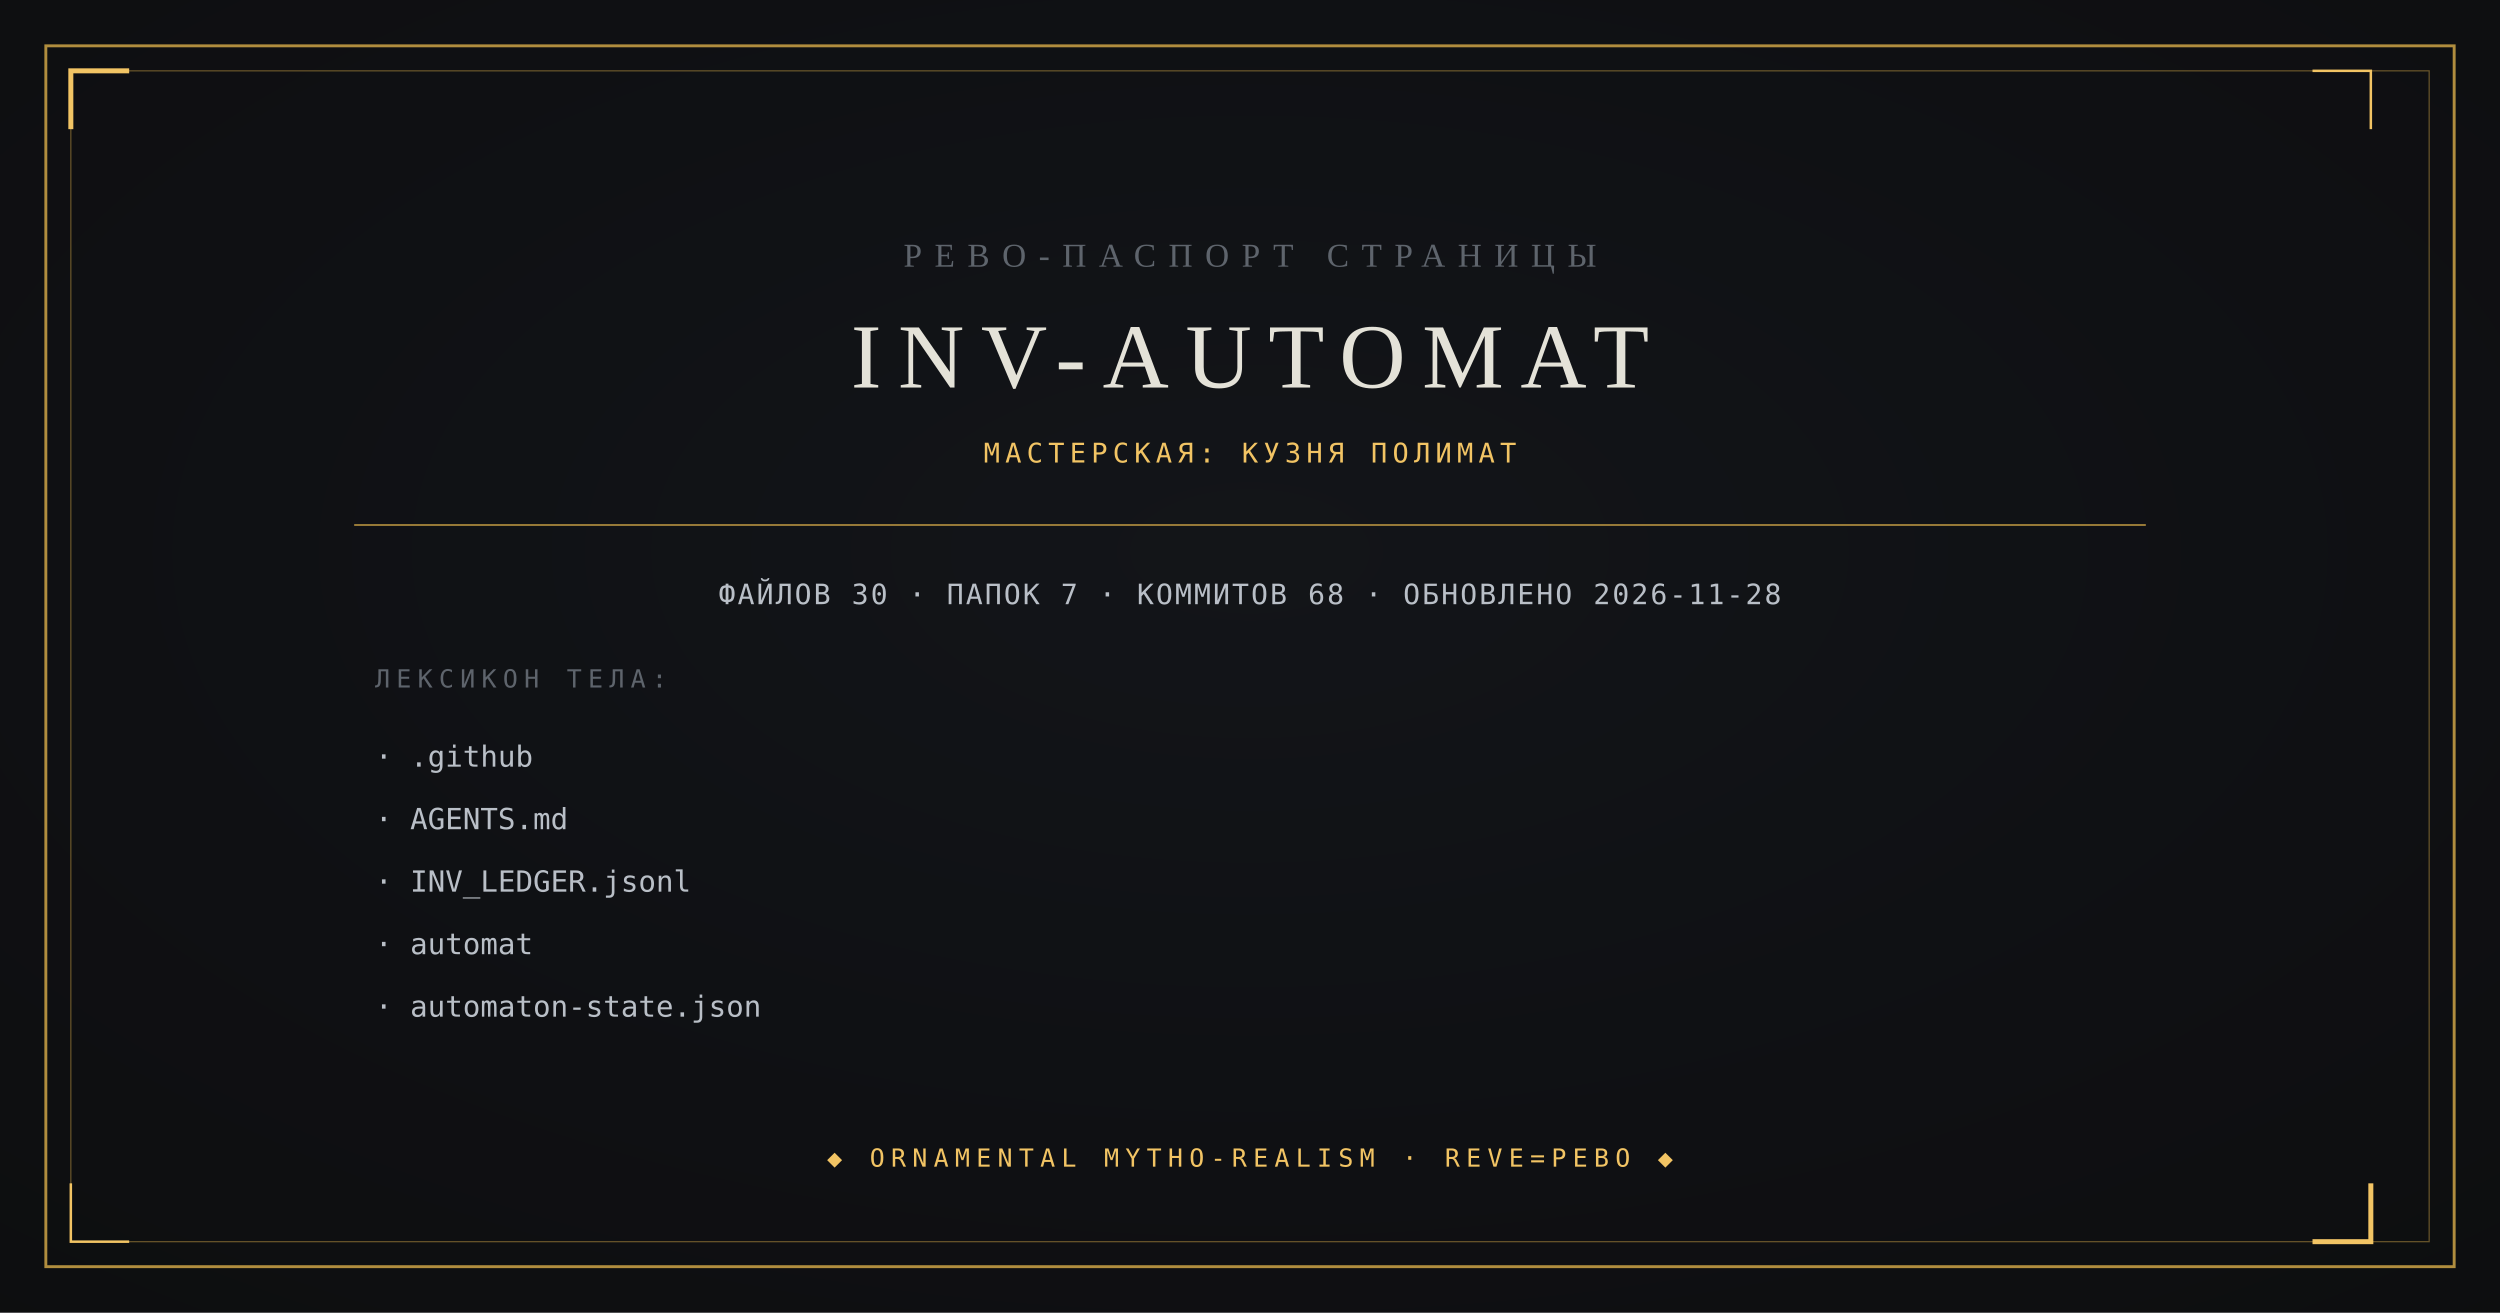
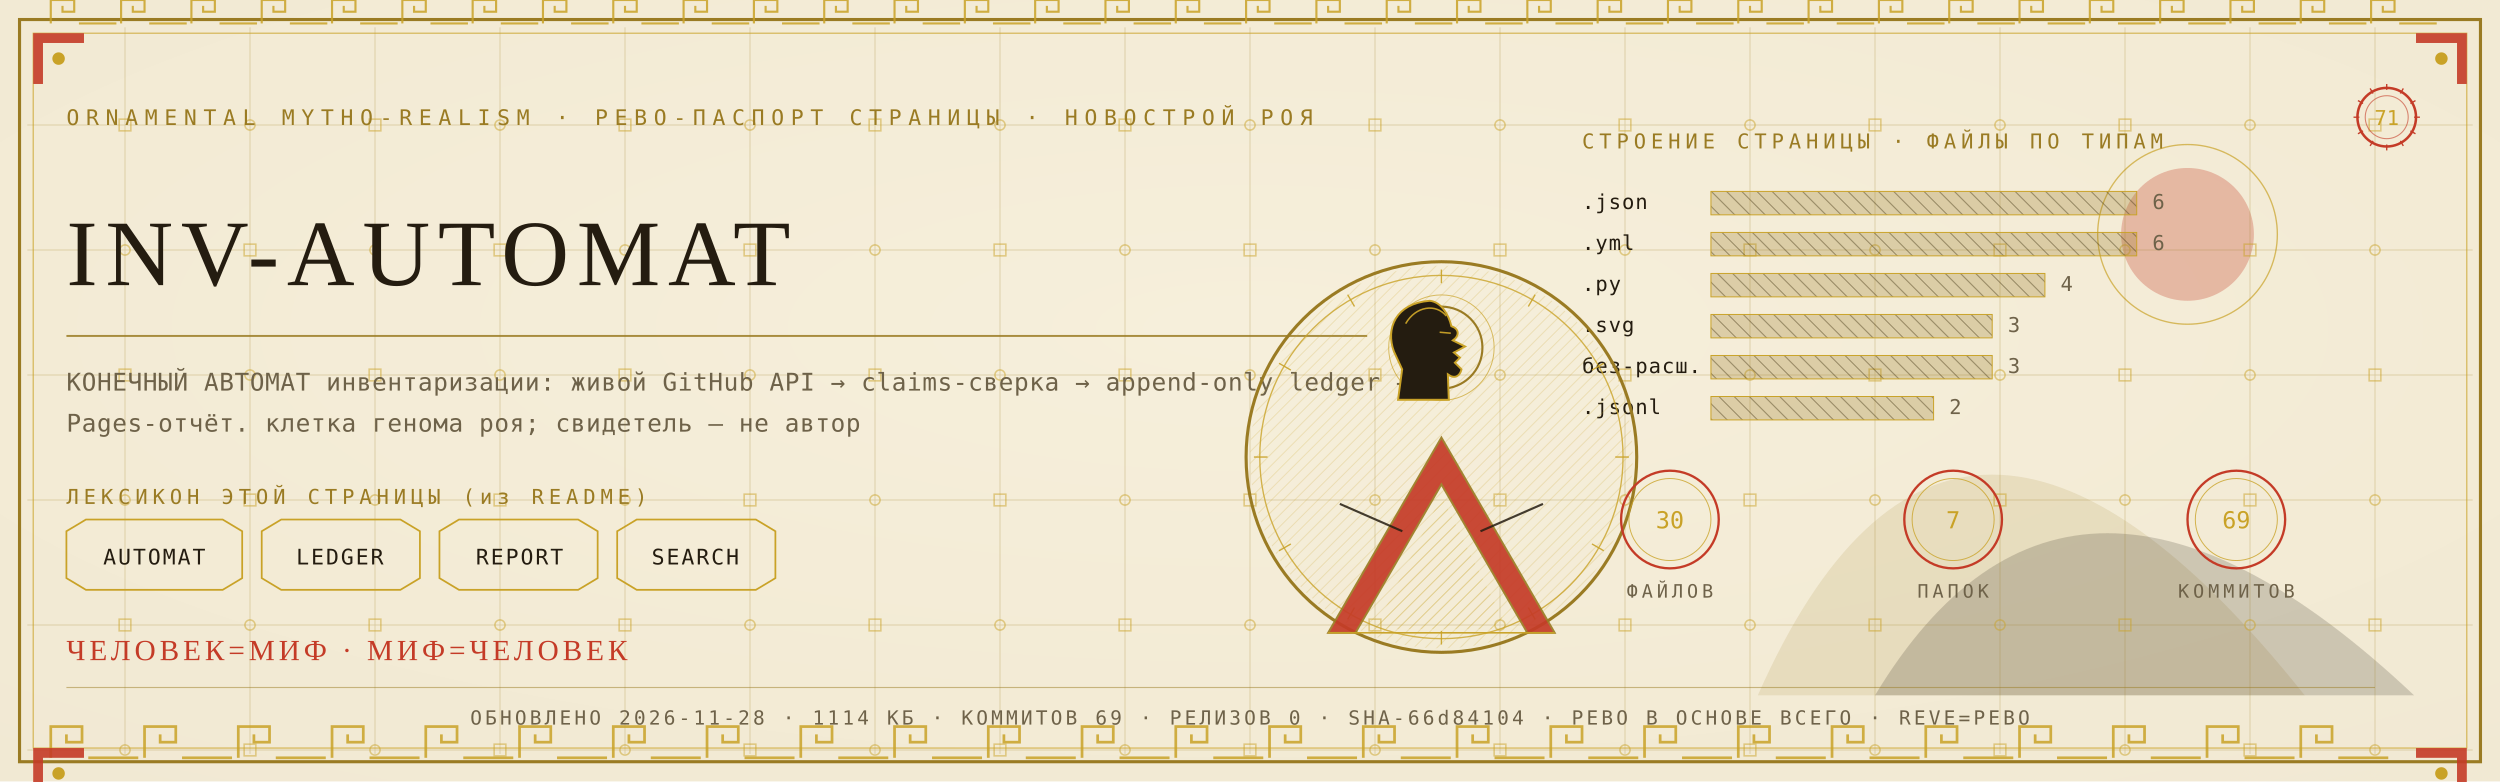
- <svg xmlns="http://www.w3.org/2000/svg" viewBox="0 0 1200 630" width="1200" height="630">
-   <rect width="1200" height="630" fill="#0B0C0E" />
-   <radialGradient id="v" cx="0.5" cy="0.42" r="0.95">
-     <stop offset="0" stop-color="#14161A" />
-     <stop offset="1" stop-color="#0B0C0E" />
-   </radialGradient>
-   <rect width="1200" height="630" fill="url(#v)" opacity="0.9" />
-   <rect x="22" y="22" width="1156" height="586" fill="none" stroke="#B08D3E" stroke-width="1.4" />
-   <rect x="34" y="34" width="1132" height="562" fill="none" stroke="#B08D3E" stroke-width="0.6" opacity="0.55" />
-   <path d="M 34 62 L 34 34 L 62 34" fill="none" stroke="#F2C464" stroke-width="2.4" />
-   <path d="M 1138 568 L 1138 596 L 1110 596" fill="none" stroke="#F2C464" stroke-width="2.4" />
-   <path d="M 1138 62 L 1138 34 L 1110 34" fill="none" stroke="#F2C464" stroke-width="1.2" />
-   <path d="M 62 596 L 34 596 L 34 568" fill="none" stroke="#F2C464" stroke-width="1.2" />
-   <text x="600" y="128" text-anchor="middle" font-family="Georgia, 'Times New Roman', serif" font-size="16" fill="#5E646C" letter-spacing="6">РЕВО-ПАСПОРТ СТРАНИЦЫ</text>
-   <text x="600" y="186" text-anchor="middle" font-family="Georgia, 'Times New Roman', serif" font-size="44" fill="#E4E2D8" letter-spacing="8">INV-AUTOMAT</text>
-   <text x="600" y="222" text-anchor="middle" font-family="ui-monospace, Consolas, monospace" font-size="13" fill="#F2C464" letter-spacing="2.5">МАСТЕРСКАЯ: КУЗНЯ ПОЛИМАТ</text>
-   <line x1="170" y1="252" x2="1030" y2="252" stroke="#B08D3E" stroke-width="0.8" />
-   <text x="600" y="290" text-anchor="middle" font-family="ui-monospace, Consolas, monospace" font-size="13.5" fill="#B9BFC7" letter-spacing="1">ФАЙЛОВ 30 · ПАПОК 7 · КОММИТОВ 68 · ОБНОВЛЕНО 2026-11-28</text>
-   <text x="180" y="330" font-family="ui-monospace, Consolas, monospace" font-size="12" fill="#5E646C" letter-spacing="3">ЛЕКСИКОН ТЕЛА:</text>
-   <text x="180" y="368" font-family="ui-monospace, Consolas, monospace" font-size="14" fill="#B9BFC7">· .github</text>
-   <text x="180" y="398" font-family="ui-monospace, Consolas, monospace" font-size="14" fill="#B9BFC7">· AGENTS.md</text>
-   <text x="180" y="428" font-family="ui-monospace, Consolas, monospace" font-size="14" fill="#B9BFC7">· INV_LEDGER.jsonl</text>
-   <text x="180" y="458" font-family="ui-monospace, Consolas, monospace" font-size="14" fill="#B9BFC7">· automat</text>
-   <text x="180" y="488" font-family="ui-monospace, Consolas, monospace" font-size="14" fill="#B9BFC7">· automaton-state.json</text>
-   <text x="600" y="560" text-anchor="middle" font-family="ui-monospace, Consolas, monospace" font-size="12" fill="#F2C464" letter-spacing="3">◆ ORNAMENTAL MYTHO-REALISM · REVE=РЕВО ◆</text>
+ <svg xmlns="http://www.w3.org/2000/svg" viewBox="0 0 1280 400" width="1280" height="400">
+   <defs>
+     <radialGradient id="rp71" cx="0.5" cy="0.42" r="1.1">
+       <stop offset="0" stop-color="#F6EFDC" />
+       <stop offset="1" stop-color="#EFE6CF" />
+     </radialGradient>
+     <pattern id="hatchm" width="4.2" height="4.2" patternUnits="userSpaceOnUse" patternTransform="rotate(45)">
+       <rect width="4.2" height="4.2" fill="none" />
+       <line x1="0" y1="0" x2="0" y2="4.2" stroke="#C9A227" stroke-width="0.5" />
+     </pattern>
+     <pattern id="hatchv" width="5.5" height="5.5" patternUnits="userSpaceOnUse" patternTransform="rotate(-45)">
+       <rect width="5.5" height="5.5" fill="none" />
+       <line x1="0" y1="0" x2="0" y2="5.5" stroke="#241C10" stroke-width="0.5" />
+     </pattern>
+   </defs>
+   <rect width="1280" height="400" fill="#EFE6CF" />
+   <rect width="1280" height="400" fill="url(#rp71)" opacity="0.94" />
+   <path d="M 900 356 Q 1000 130 1180 356 Z" fill="#9A7B23" opacity="0.14" />
+   <path d="M 960 356 Q 1060 190 1236 356 Z" fill="#241C10" opacity="0.18" />
+   <circle cx="1120" cy="120" r="34" fill="#C43B27" opacity="0.30" />
+   <circle cx="1120" cy="120" r="46" fill="none" stroke="#C9A227" stroke-width="0.7" opacity="0.7" />
+   <g stroke="#9A7B23" stroke-width="0.45" opacity="0.30">
+     <line x1="64" y1="14" x2="64" y2="386" />
+     <line x1="128" y1="14" x2="128" y2="386" />
+     <line x1="192" y1="14" x2="192" y2="386" />
+     <line x1="256" y1="14" x2="256" y2="386" />
+     <line x1="320" y1="14" x2="320" y2="386" />
+     <line x1="384" y1="14" x2="384" y2="386" />
+     <line x1="448" y1="14" x2="448" y2="386" />
+     <line x1="512" y1="14" x2="512" y2="386" />
+     <line x1="576" y1="14" x2="576" y2="386" />
+     <line x1="640" y1="14" x2="640" y2="386" />
+     <line x1="704" y1="14" x2="704" y2="386" />
+     <line x1="768" y1="14" x2="768" y2="386" />
+     <line x1="832" y1="14" x2="832" y2="386" />
+     <line x1="896" y1="14" x2="896" y2="386" />
+     <line x1="960" y1="14" x2="960" y2="386" />
+     <line x1="1024" y1="14" x2="1024" y2="386" />
+     <line x1="1088" y1="14" x2="1088" y2="386" />
+     <line x1="1152" y1="14" x2="1152" y2="386" />
+     <line x1="1216" y1="14" x2="1216" y2="386" />
+     <line x1="14" y1="64" x2="1266" y2="64" />
+     <line x1="14" y1="128" x2="1266" y2="128" />
+     <line x1="14" y1="192" x2="1266" y2="192" />
+     <line x1="14" y1="256" x2="1266" y2="256" />
+     <line x1="14" y1="320" x2="1266" y2="320" />
+     <line x1="14" y1="384" x2="1266" y2="384" />
+   </g>
+   <g fill="none" stroke="#C9A227" stroke-width="0.8" opacity="0.5">
+     <rect x="61" y="61" width="6" height="6" />
+     <circle cx="64" cy="128" r="2.6" />
+     <rect x="61" y="189" width="6" height="6" />
+     <circle cx="64" cy="256" r="2.6" />
+     <rect x="61" y="317" width="6" height="6" />
+     <circle cx="64" cy="384" r="2.6" />
+     <circle cx="128" cy="64" r="2.6" />
+     <rect x="125" y="125" width="6" height="6" />
+     <circle cx="128" cy="192" r="2.6" />
+     <rect x="125" y="253" width="6" height="6" />
+     <circle cx="128" cy="320" r="2.6" />
+     <rect x="125" y="381" width="6" height="6" />
+     <rect x="189" y="61" width="6" height="6" />
+     <circle cx="192" cy="128" r="2.6" />
+     <rect x="189" y="189" width="6" height="6" />
+     <circle cx="192" cy="256" r="2.6" />
+     <rect x="189" y="317" width="6" height="6" />
+     <circle cx="192" cy="384" r="2.6" />
+     <circle cx="256" cy="64" r="2.6" />
+     <rect x="253" y="125" width="6" height="6" />
+     <circle cx="256" cy="192" r="2.6" />
+     <rect x="253" y="253" width="6" height="6" />
+     <circle cx="256" cy="320" r="2.6" />
+     <rect x="253" y="381" width="6" height="6" />
+     <rect x="317" y="61" width="6" height="6" />
+     <circle cx="320" cy="128" r="2.6" />
+     <rect x="317" y="189" width="6" height="6" />
+     <circle cx="320" cy="256" r="2.6" />
+     <rect x="317" y="317" width="6" height="6" />
+     <circle cx="320" cy="384" r="2.6" />
+     <circle cx="384" cy="64" r="2.6" />
+     <rect x="381" y="125" width="6" height="6" />
+     <circle cx="384" cy="192" r="2.6" />
+     <rect x="381" y="253" width="6" height="6" />
+     <circle cx="384" cy="320" r="2.6" />
+     <rect x="381" y="381" width="6" height="6" />
+     <rect x="445" y="61" width="6" height="6" />
+     <circle cx="448" cy="128" r="2.6" />
+     <rect x="445" y="189" width="6" height="6" />
+     <circle cx="448" cy="256" r="2.6" />
+     <rect x="445" y="317" width="6" height="6" />
+     <circle cx="448" cy="384" r="2.6" />
+     <circle cx="512" cy="64" r="2.6" />
+     <rect x="509" y="125" width="6" height="6" />
+     <circle cx="512" cy="192" r="2.6" />
+     <rect x="509" y="253" width="6" height="6" />
+     <circle cx="512" cy="320" r="2.6" />
+     <rect x="509" y="381" width="6" height="6" />
+     <rect x="573" y="61" width="6" height="6" />
+     <circle cx="576" cy="128" r="2.6" />
+     <rect x="573" y="189" width="6" height="6" />
+     <circle cx="576" cy="256" r="2.6" />
+     <rect x="573" y="317" width="6" height="6" />
+     <circle cx="576" cy="384" r="2.6" />
+     <circle cx="640" cy="64" r="2.6" />
+     <rect x="637" y="125" width="6" height="6" />
+     <circle cx="640" cy="192" r="2.6" />
+     <rect x="637" y="253" width="6" height="6" />
+     <circle cx="640" cy="320" r="2.6" />
+     <rect x="637" y="381" width="6" height="6" />
+     <rect x="701" y="61" width="6" height="6" />
+     <circle cx="704" cy="128" r="2.6" />
+     <rect x="701" y="189" width="6" height="6" />
+     <circle cx="704" cy="256" r="2.6" />
+     <rect x="701" y="317" width="6" height="6" />
+     <circle cx="704" cy="384" r="2.6" />
+     <circle cx="768" cy="64" r="2.6" />
+     <rect x="765" y="125" width="6" height="6" />
+     <circle cx="768" cy="192" r="2.6" />
+     <rect x="765" y="253" width="6" height="6" />
+     <circle cx="768" cy="320" r="2.6" />
+     <rect x="765" y="381" width="6" height="6" />
+     <rect x="829" y="61" width="6" height="6" />
+     <circle cx="832" cy="128" r="2.6" />
+     <rect x="829" y="189" width="6" height="6" />
+     <circle cx="832" cy="256" r="2.6" />
+     <rect x="829" y="317" width="6" height="6" />
+     <circle cx="832" cy="384" r="2.6" />
+     <circle cx="896" cy="64" r="2.6" />
+     <rect x="893" y="125" width="6" height="6" />
+     <circle cx="896" cy="192" r="2.6" />
+     <rect x="893" y="253" width="6" height="6" />
+     <circle cx="896" cy="320" r="2.6" />
+     <rect x="893" y="381" width="6" height="6" />
+     <rect x="957" y="61" width="6" height="6" />
+     <circle cx="960" cy="128" r="2.6" />
+     <rect x="957" y="189" width="6" height="6" />
+     <circle cx="960" cy="256" r="2.6" />
+     <rect x="957" y="317" width="6" height="6" />
+     <circle cx="960" cy="384" r="2.6" />
+     <circle cx="1024" cy="64" r="2.6" />
+     <rect x="1021" y="125" width="6" height="6" />
+     <circle cx="1024" cy="192" r="2.6" />
+     <rect x="1021" y="253" width="6" height="6" />
+     <circle cx="1024" cy="320" r="2.6" />
+     <rect x="1021" y="381" width="6" height="6" />
+     <rect x="1085" y="61" width="6" height="6" />
+     <circle cx="1088" cy="128" r="2.6" />
+     <rect x="1085" y="189" width="6" height="6" />
+     <circle cx="1088" cy="256" r="2.6" />
+     <rect x="1085" y="317" width="6" height="6" />
+     <circle cx="1088" cy="384" r="2.6" />
+     <circle cx="1152" cy="64" r="2.6" />
+     <rect x="1149" y="125" width="6" height="6" />
+     <circle cx="1152" cy="192" r="2.6" />
+     <rect x="1149" y="253" width="6" height="6" />
+     <circle cx="1152" cy="320" r="2.6" />
+     <rect x="1149" y="381" width="6" height="6" />
+     <rect x="1213" y="61" width="6" height="6" />
+     <circle cx="1216" cy="128" r="2.6" />
+     <rect x="1213" y="189" width="6" height="6" />
+     <circle cx="1216" cy="256" r="2.6" />
+     <rect x="1213" y="317" width="6" height="6" />
+     <circle cx="1216" cy="384" r="2.6" />
+   </g>
+   <rect x="10" y="10" width="1260" height="380" fill="none" stroke="#9A7B23" stroke-width="1.6" />
+   <rect x="17" y="17" width="1246" height="366" fill="none" stroke="#C9A227" stroke-width="0.6" opacity="0.75" />
+   <g fill="none" stroke="#C9A227" stroke-width="1.4" opacity="0.85">
+     <path d="M 26 388 L 26 372 L 42 372 L 42 380.0 L 34.0 380.0 L 34.0 376.0" />
+     <line x1="45.2" y1="388" x2="70.8" y2="388" />
+     <path d="M 74 388 L 74 372 L 90 372 L 90 380.0 L 82.0 380.0 L 82.0 376.0" />
+     <line x1="93.2" y1="388" x2="118.8" y2="388" />
+     <path d="M 122 388 L 122 372 L 138 372 L 138 380.0 L 130.0 380.0 L 130.0 376.0" />
+     <line x1="141.2" y1="388" x2="166.8" y2="388" />
+     <path d="M 170 388 L 170 372 L 186 372 L 186 380.0 L 178.0 380.0 L 178.0 376.0" />
+     <line x1="189.2" y1="388" x2="214.8" y2="388" />
+     <path d="M 218 388 L 218 372 L 234 372 L 234 380.0 L 226.0 380.0 L 226.0 376.0" />
+     <line x1="237.2" y1="388" x2="262.8" y2="388" />
+     <path d="M 266 388 L 266 372 L 282 372 L 282 380.0 L 274.0 380.0 L 274.0 376.0" />
+     <line x1="285.2" y1="388" x2="310.8" y2="388" />
+     <path d="M 314 388 L 314 372 L 330 372 L 330 380.0 L 322.0 380.0 L 322.0 376.0" />
+     <line x1="333.2" y1="388" x2="358.8" y2="388" />
+     <path d="M 362 388 L 362 372 L 378 372 L 378 380.0 L 370.0 380.0 L 370.0 376.0" />
+     <line x1="381.2" y1="388" x2="406.8" y2="388" />
+     <path d="M 410 388 L 410 372 L 426 372 L 426 380.0 L 418.0 380.0 L 418.0 376.0" />
+     <line x1="429.2" y1="388" x2="454.8" y2="388" />
+     <path d="M 458 388 L 458 372 L 474 372 L 474 380.0 L 466.0 380.0 L 466.0 376.0" />
+     <line x1="477.2" y1="388" x2="502.8" y2="388" />
+     <path d="M 506 388 L 506 372 L 522 372 L 522 380.0 L 514.0 380.0 L 514.0 376.0" />
+     <line x1="525.2" y1="388" x2="550.8" y2="388" />
+     <path d="M 554 388 L 554 372 L 570 372 L 570 380.0 L 562.0 380.0 L 562.0 376.0" />
+     <line x1="573.2" y1="388" x2="598.8" y2="388" />
+     <path d="M 602 388 L 602 372 L 618 372 L 618 380.0 L 610.0 380.0 L 610.0 376.0" />
+     <line x1="621.2" y1="388" x2="646.8" y2="388" />
+     <path d="M 650 388 L 650 372 L 666 372 L 666 380.0 L 658.0 380.0 L 658.0 376.0" />
+     <line x1="669.2" y1="388" x2="694.8" y2="388" />
+     <path d="M 698 388 L 698 372 L 714 372 L 714 380.0 L 706.0 380.0 L 706.0 376.0" />
+     <line x1="717.2" y1="388" x2="742.8" y2="388" />
+     <path d="M 746 388 L 746 372 L 762 372 L 762 380.0 L 754.0 380.0 L 754.0 376.0" />
+     <line x1="765.2" y1="388" x2="790.8" y2="388" />
+     <path d="M 794 388 L 794 372 L 810 372 L 810 380.0 L 802.0 380.0 L 802.0 376.0" />
+     <line x1="813.2" y1="388" x2="838.8" y2="388" />
+     <path d="M 842 388 L 842 372 L 858 372 L 858 380.0 L 850.0 380.0 L 850.0 376.0" />
+     <line x1="861.2" y1="388" x2="886.8" y2="388" />
+     <path d="M 890 388 L 890 372 L 906 372 L 906 380.0 L 898.0 380.0 L 898.0 376.0" />
+     <line x1="909.2" y1="388" x2="934.8" y2="388" />
+     <path d="M 938 388 L 938 372 L 954 372 L 954 380.0 L 946.0 380.0 L 946.0 376.0" />
+     <line x1="957.2" y1="388" x2="982.8" y2="388" />
+     <path d="M 986 388 L 986 372 L 1002 372 L 1002 380.0 L 994.0 380.0 L 994.0 376.0" />
+     <line x1="1005.2" y1="388" x2="1030.8" y2="388" />
+     <path d="M 1034 388 L 1034 372 L 1050 372 L 1050 380.0 L 1042.0 380.0 L 1042.0 376.0" />
+     <line x1="1053.2" y1="388" x2="1078.8" y2="388" />
+     <path d="M 1082 388 L 1082 372 L 1098 372 L 1098 380.0 L 1090.0 380.0 L 1090.0 376.0" />
+     <line x1="1101.2" y1="388" x2="1126.8" y2="388" />
+     <path d="M 1130 388 L 1130 372 L 1146 372 L 1146 380.0 L 1138.0 380.0 L 1138.0 376.0" />
+     <line x1="1149.2" y1="388" x2="1174.8" y2="388" />
+     <path d="M 1178 388 L 1178 372 L 1194 372 L 1194 380.0 L 1186.0 380.0 L 1186.0 376.0" />
+     <line x1="1197.2" y1="388" x2="1222.8" y2="388" />
+   </g>
+   <g fill="none" stroke="#C9A227" stroke-width="1.1" opacity="0.85">
+     <path d="M 26 12 L 26 0 L 38 0 L 38 6.0 L 32.0 6.0 L 32.0 3.0" />
+     <line x1="40.4" y1="12" x2="59.6" y2="12" />
+     <path d="M 62 12 L 62 0 L 74 0 L 74 6.0 L 68.0 6.0 L 68.0 3.0" />
+     <line x1="76.4" y1="12" x2="95.6" y2="12" />
+     <path d="M 98 12 L 98 0 L 110 0 L 110 6.0 L 104.0 6.0 L 104.0 3.0" />
+     <line x1="112.4" y1="12" x2="131.6" y2="12" />
+     <path d="M 134 12 L 134 0 L 146 0 L 146 6.0 L 140.0 6.0 L 140.0 3.0" />
+     <line x1="148.4" y1="12" x2="167.6" y2="12" />
+     <path d="M 170 12 L 170 0 L 182 0 L 182 6.0 L 176.0 6.0 L 176.0 3.0" />
+     <line x1="184.4" y1="12" x2="203.6" y2="12" />
+     <path d="M 206 12 L 206 0 L 218 0 L 218 6.0 L 212.0 6.0 L 212.0 3.0" />
+     <line x1="220.4" y1="12" x2="239.6" y2="12" />
+     <path d="M 242 12 L 242 0 L 254 0 L 254 6.0 L 248.0 6.0 L 248.0 3.0" />
+     <line x1="256.4" y1="12" x2="275.6" y2="12" />
+     <path d="M 278 12 L 278 0 L 290 0 L 290 6.0 L 284.0 6.0 L 284.0 3.0" />
+     <line x1="292.4" y1="12" x2="311.6" y2="12" />
+     <path d="M 314 12 L 314 0 L 326 0 L 326 6.0 L 320.0 6.0 L 320.0 3.0" />
+     <line x1="328.4" y1="12" x2="347.6" y2="12" />
+     <path d="M 350 12 L 350 0 L 362 0 L 362 6.0 L 356.0 6.0 L 356.0 3.0" />
+     <line x1="364.4" y1="12" x2="383.6" y2="12" />
+     <path d="M 386 12 L 386 0 L 398 0 L 398 6.0 L 392.0 6.0 L 392.0 3.0" />
+     <line x1="400.4" y1="12" x2="419.6" y2="12" />
+     <path d="M 422 12 L 422 0 L 434 0 L 434 6.0 L 428.0 6.0 L 428.0 3.0" />
+     <line x1="436.4" y1="12" x2="455.6" y2="12" />
+     <path d="M 458 12 L 458 0 L 470 0 L 470 6.0 L 464.0 6.0 L 464.0 3.0" />
+     <line x1="472.4" y1="12" x2="491.6" y2="12" />
+     <path d="M 494 12 L 494 0 L 506 0 L 506 6.0 L 500.0 6.0 L 500.0 3.0" />
+     <line x1="508.4" y1="12" x2="527.6" y2="12" />
+     <path d="M 530 12 L 530 0 L 542 0 L 542 6.0 L 536.0 6.0 L 536.0 3.0" />
+     <line x1="544.4" y1="12" x2="563.6" y2="12" />
+     <path d="M 566 12 L 566 0 L 578 0 L 578 6.0 L 572.0 6.0 L 572.0 3.0" />
+     <line x1="580.4" y1="12" x2="599.6" y2="12" />
+     <path d="M 602 12 L 602 0 L 614 0 L 614 6.0 L 608.0 6.0 L 608.0 3.0" />
+     <line x1="616.4" y1="12" x2="635.6" y2="12" />
+     <path d="M 638 12 L 638 0 L 650 0 L 650 6.0 L 644.0 6.0 L 644.0 3.0" />
+     <line x1="652.4" y1="12" x2="671.6" y2="12" />
+     <path d="M 674 12 L 674 0 L 686 0 L 686 6.0 L 680.0 6.0 L 680.0 3.0" />
+     <line x1="688.4" y1="12" x2="707.6" y2="12" />
+     <path d="M 710 12 L 710 0 L 722 0 L 722 6.0 L 716.0 6.0 L 716.0 3.0" />
+     <line x1="724.4" y1="12" x2="743.6" y2="12" />
+     <path d="M 746 12 L 746 0 L 758 0 L 758 6.0 L 752.0 6.0 L 752.0 3.0" />
+     <line x1="760.4" y1="12" x2="779.6" y2="12" />
+     <path d="M 782 12 L 782 0 L 794 0 L 794 6.0 L 788.0 6.0 L 788.0 3.0" />
+     <line x1="796.4" y1="12" x2="815.6" y2="12" />
+     <path d="M 818 12 L 818 0 L 830 0 L 830 6.0 L 824.0 6.0 L 824.0 3.0" />
+     <line x1="832.4" y1="12" x2="851.6" y2="12" />
+     <path d="M 854 12 L 854 0 L 866 0 L 866 6.0 L 860.0 6.0 L 860.0 3.0" />
+     <line x1="868.4" y1="12" x2="887.6" y2="12" />
+     <path d="M 890 12 L 890 0 L 902 0 L 902 6.0 L 896.0 6.0 L 896.0 3.0" />
+     <line x1="904.4" y1="12" x2="923.6" y2="12" />
+     <path d="M 926 12 L 926 0 L 938 0 L 938 6.0 L 932.0 6.0 L 932.0 3.0" />
+     <line x1="940.4" y1="12" x2="959.6" y2="12" />
+     <path d="M 962 12 L 962 0 L 974 0 L 974 6.0 L 968.0 6.0 L 968.0 3.0" />
+     <line x1="976.4" y1="12" x2="995.6" y2="12" />
+     <path d="M 998 12 L 998 0 L 1010 0 L 1010 6.0 L 1004.0 6.0 L 1004.0 3.0" />
+     <line x1="1012.4" y1="12" x2="1031.6" y2="12" />
+     <path d="M 1034 12 L 1034 0 L 1046 0 L 1046 6.0 L 1040.0 6.0 L 1040.0 3.0" />
+     <line x1="1048.4" y1="12" x2="1067.6" y2="12" />
+     <path d="M 1070 12 L 1070 0 L 1082 0 L 1082 6.0 L 1076.0 6.0 L 1076.0 3.0" />
+     <line x1="1084.4" y1="12" x2="1103.6" y2="12" />
+     <path d="M 1106 12 L 1106 0 L 1118 0 L 1118 6.0 L 1112.0 6.0 L 1112.0 3.0" />
+     <line x1="1120.4" y1="12" x2="1139.6" y2="12" />
+     <path d="M 1142 12 L 1142 0 L 1154 0 L 1154 6.0 L 1148.0 6.0 L 1148.0 3.0" />
+     <line x1="1156.4" y1="12" x2="1175.6" y2="12" />
+     <path d="M 1178 12 L 1178 0 L 1190 0 L 1190 6.0 L 1184.0 6.0 L 1184.0 3.0" />
+     <line x1="1192.4" y1="12" x2="1211.6" y2="12" />
+     <path d="M 1214 12 L 1214 0 L 1226 0 L 1226 6.0 L 1220.0 6.0 L 1220.0 3.0" />
+     <line x1="1228.4" y1="12" x2="1247.6" y2="12" />
+   </g>
+   <g transform="translate(17,17) scale(1,1)">
+     <path d="M 0 0 L 26 0 L 26 5 L 5 5 L 5 26 L 0 26 Z" fill="#C43B27" opacity="0.9" />
+     <circle cx="13" cy="13" r="3.2" fill="#C9A227" />
+   </g>
+   <g transform="translate(1263,17) scale(-1,1)">
+     <path d="M 0 0 L 26 0 L 26 5 L 5 5 L 5 26 L 0 26 Z" fill="#C43B27" opacity="0.9" />
+     <circle cx="13" cy="13" r="3.2" fill="#C9A227" />
+   </g>
+   <g transform="translate(17,383) scale(1,1)">
+     <path d="M 0 0 L 26 0 L 26 5 L 5 5 L 5 26 L 0 26 Z" fill="#C43B27" opacity="0.9" />
+     <circle cx="13" cy="13" r="3.2" fill="#C9A227" />
+   </g>
+   <g transform="translate(1263,383) scale(-1,1)">
+     <path d="M 0 0 L 26 0 L 26 5 L 5 5 L 5 26 L 0 26 Z" fill="#C43B27" opacity="0.9" />
+     <circle cx="13" cy="13" r="3.2" fill="#C9A227" />
+   </g>
+   <text x="34" y="64" font-family="'Cascadia Mono', ui-monospace, Consolas, monospace" font-size="11" fill="#9A7B23" letter-spacing="3.4">ORNAMENTAL MYTHO-REALISM · РЕВО-ПАСПОРТ СТРАНИЦЫ · НОВОСТРОЙ РОЯ</text>
+   <g transform="translate(1222,60)">
+     <circle r="15" fill="none" stroke="#C43B27" stroke-width="1.3" />
+     <circle r="11" fill="none" stroke="#C43B27" stroke-width="0.55" opacity="0.6" />
+     <text y="4" text-anchor="middle" font-family="'Cascadia Mono', ui-monospace, Consolas, monospace" font-size="10.5" fill="#C9A227">71</text>
+     <g stroke="#C43B27" stroke-width="0.7">
+       <line x1="0" y1="-17" x2="0" y2="-14" transform="rotate(0)" />
+       <line x1="0" y1="-17" x2="0" y2="-14" transform="rotate(30)" />
+       <line x1="0" y1="-17" x2="0" y2="-14" transform="rotate(60)" />
+       <line x1="0" y1="-17" x2="0" y2="-14" transform="rotate(90)" />
+       <line x1="0" y1="-17" x2="0" y2="-14" transform="rotate(120)" />
+       <line x1="0" y1="-17" x2="0" y2="-14" transform="rotate(150)" />
+       <line x1="0" y1="-17" x2="0" y2="-14" transform="rotate(180)" />
+       <line x1="0" y1="-17" x2="0" y2="-14" transform="rotate(210)" />
+       <line x1="0" y1="-17" x2="0" y2="-14" transform="rotate(240)" />
+       <line x1="0" y1="-17" x2="0" y2="-14" transform="rotate(270)" />
+       <line x1="0" y1="-17" x2="0" y2="-14" transform="rotate(300)" />
+       <line x1="0" y1="-17" x2="0" y2="-14" transform="rotate(330)" />
+     </g>
+   </g>
+   <text x="34" y="146" font-family="Georgia, 'Times New Roman', serif" font-size="48.0" fill="#241C10" letter-spacing="4">INV-AUTOMAT</text>
+   <line x1="34" y1="172" x2="700" y2="172" stroke="#9A7B23" stroke-width="1" opacity="0.85" />
+   <text x="34" y="200" font-family="'Cascadia Mono', ui-monospace, Consolas, monospace" font-size="12.5" fill="#6E6249" letter-spacing="0.3">КОНЕЧНЫЙ АВТОМАТ инвентаризации: живой GitHub API → claims-сверка → append-only ledger →</text>
+   <text x="34" y="221" font-family="'Cascadia Mono', ui-monospace, Consolas, monospace" font-size="12.5" fill="#6E6249" letter-spacing="0.3">Pages-отчёт. клетка генома роя; свидетель — не автор</text>
+   <text x="34" y="258" font-family="'Cascadia Mono', ui-monospace, Consolas, monospace" font-size="10.5" fill="#9A7B23" letter-spacing="2.5">ЛЕКСИКОН ЭТОЙ СТРАНИЦЫ (из README)</text>
+   <path d="M 34 272 L 44 266 L 114 266 L 124 272 L 124 296 L 114 302 L 44 302 L 34 296 Z" fill="none" stroke="#C9A227" stroke-width="0.9" />
+   <text x="79" y="289" text-anchor="middle" font-family="'Cascadia Mono', ui-monospace, Consolas, monospace" font-size="11" fill="#241C10" letter-spacing="1">AUTOMAT</text>
+   <path d="M 134 272 L 144 266 L 205 266 L 215 272 L 215 296 L 205 302 L 144 302 L 134 296 Z" fill="none" stroke="#C9A227" stroke-width="0.9" />
+   <text x="174" y="289" text-anchor="middle" font-family="'Cascadia Mono', ui-monospace, Consolas, monospace" font-size="11" fill="#241C10" letter-spacing="1">LEDGER</text>
+   <path d="M 225 272 L 235 266 L 296 266 L 306 272 L 306 296 L 296 302 L 235 302 L 225 296 Z" fill="none" stroke="#C9A227" stroke-width="0.9" />
+   <text x="266" y="289" text-anchor="middle" font-family="'Cascadia Mono', ui-monospace, Consolas, monospace" font-size="11" fill="#241C10" letter-spacing="1">REPORT</text>
+   <path d="M 316 272 L 326 266 L 387 266 L 397 272 L 397 296 L 387 302 L 326 302 L 316 296 Z" fill="none" stroke="#C9A227" stroke-width="0.9" />
+   <text x="356" y="289" text-anchor="middle" font-family="'Cascadia Mono', ui-monospace, Consolas, monospace" font-size="11" fill="#241C10" letter-spacing="1">SEARCH</text>
+   <text x="810" y="76" font-family="'Cascadia Mono', ui-monospace, Consolas, monospace" font-size="10.5" fill="#9A7B23" letter-spacing="2.5">СТРОЕНИЕ СТРАНИЦЫ · ФАЙЛЫ ПО ТИПАМ</text>
+   <text x="810" y="107" font-family="'Cascadia Mono', ui-monospace, Consolas, monospace" font-size="10.5" fill="#241C10" letter-spacing="0.5">.json</text>
+   <rect x="876" y="98" width="218" height="12" fill="url(#hatchv)" opacity="0.9" />
+   <rect x="876" y="98" width="218" height="12" fill="#9A7B23" opacity="0.28" />
+   <rect x="876" y="98" width="218" height="12" fill="none" stroke="#C9A227" stroke-width="0.5" />
+   <text x="1102" y="107" font-family="'Cascadia Mono', ui-monospace, Consolas, monospace" font-size="10.5" fill="#6E6249">6</text>
+   <text x="810" y="128" font-family="'Cascadia Mono', ui-monospace, Consolas, monospace" font-size="10.5" fill="#241C10" letter-spacing="0.5">.yml</text>
+   <rect x="876" y="119" width="218" height="12" fill="url(#hatchv)" opacity="0.9" />
+   <rect x="876" y="119" width="218" height="12" fill="#9A7B23" opacity="0.28" />
+   <rect x="876" y="119" width="218" height="12" fill="none" stroke="#C9A227" stroke-width="0.5" />
+   <text x="1102" y="128" font-family="'Cascadia Mono', ui-monospace, Consolas, monospace" font-size="10.5" fill="#6E6249">6</text>
+   <text x="810" y="149" font-family="'Cascadia Mono', ui-monospace, Consolas, monospace" font-size="10.5" fill="#241C10" letter-spacing="0.5">.py</text>
+   <rect x="876" y="140" width="171" height="12" fill="url(#hatchv)" opacity="0.9" />
+   <rect x="876" y="140" width="171" height="12" fill="#9A7B23" opacity="0.28" />
+   <rect x="876" y="140" width="171" height="12" fill="none" stroke="#C9A227" stroke-width="0.5" />
+   <text x="1055" y="149" font-family="'Cascadia Mono', ui-monospace, Consolas, monospace" font-size="10.5" fill="#6E6249">4</text>
+   <text x="810" y="170" font-family="'Cascadia Mono', ui-monospace, Consolas, monospace" font-size="10.5" fill="#241C10" letter-spacing="0.5">.svg</text>
+   <rect x="876" y="161" width="144" height="12" fill="url(#hatchv)" opacity="0.9" />
+   <rect x="876" y="161" width="144" height="12" fill="#9A7B23" opacity="0.28" />
+   <rect x="876" y="161" width="144" height="12" fill="none" stroke="#C9A227" stroke-width="0.5" />
+   <text x="1028" y="170" font-family="'Cascadia Mono', ui-monospace, Consolas, monospace" font-size="10.5" fill="#6E6249">3</text>
+   <text x="810" y="191" font-family="'Cascadia Mono', ui-monospace, Consolas, monospace" font-size="10.5" fill="#241C10" letter-spacing="0.5">без-расш.</text>
+   <rect x="876" y="182" width="144" height="12" fill="url(#hatchv)" opacity="0.9" />
+   <rect x="876" y="182" width="144" height="12" fill="#9A7B23" opacity="0.28" />
+   <rect x="876" y="182" width="144" height="12" fill="none" stroke="#C9A227" stroke-width="0.5" />
+   <text x="1028" y="191" font-family="'Cascadia Mono', ui-monospace, Consolas, monospace" font-size="10.5" fill="#6E6249">3</text>
+   <text x="810" y="212" font-family="'Cascadia Mono', ui-monospace, Consolas, monospace" font-size="10.5" fill="#241C10" letter-spacing="0.5">.jsonl</text>
+   <rect x="876" y="203" width="114" height="12" fill="url(#hatchv)" opacity="0.9" />
+   <rect x="876" y="203" width="114" height="12" fill="#9A7B23" opacity="0.28" />
+   <rect x="876" y="203" width="114" height="12" fill="none" stroke="#C9A227" stroke-width="0.5" />
+   <text x="998" y="212" font-family="'Cascadia Mono', ui-monospace, Consolas, monospace" font-size="10.5" fill="#6E6249">2</text>
+   <g transform="translate(738,234)">
+     <circle r="100" fill="none" stroke="#9A7B23" stroke-width="1.6" />
+     <circle r="93" fill="none" stroke="#C9A227" stroke-width="0.7" opacity="0.8" />
+     <circle r="98" fill="url(#hatchm)" opacity="0.4" />
+     <g stroke="#C9A227" stroke-width="0.7" opacity="0.9">
+       <line x1="0" y1="-96" x2="0" y2="-89" transform="rotate(0)" />
+       <line x1="0" y1="-96" x2="0" y2="-89" transform="rotate(30)" />
+       <line x1="0" y1="-96" x2="0" y2="-89" transform="rotate(60)" />
+       <line x1="0" y1="-96" x2="0" y2="-89" transform="rotate(90)" />
+       <line x1="0" y1="-96" x2="0" y2="-89" transform="rotate(120)" />
+       <line x1="0" y1="-96" x2="0" y2="-89" transform="rotate(150)" />
+       <line x1="0" y1="-96" x2="0" y2="-89" transform="rotate(180)" />
+       <line x1="0" y1="-96" x2="0" y2="-89" transform="rotate(210)" />
+       <line x1="0" y1="-96" x2="0" y2="-89" transform="rotate(240)" />
+       <line x1="0" y1="-96" x2="0" y2="-89" transform="rotate(270)" />
+       <line x1="0" y1="-96" x2="0" y2="-89" transform="rotate(300)" />
+       <line x1="0" y1="-96" x2="0" y2="-89" transform="rotate(330)" />
+     </g>
+     <circle cy="-56" r="21" fill="none" stroke="#9A7B23" stroke-width="1.1" />
+     <circle cy="-56" r="27" fill="none" stroke="#C9A227" stroke-width="0.5" opacity="0.7" />
+     <path d="M -6.0 -80.0 C -23.5 -78.7 -28.7 -65.7 -24.3 -54.0 L -20.1 -44.9 L -22.2 -29.3 L 3.8 -29.3 L 3.3 -42.3 C 6.9 -39.7 9.5 -41.5 10.3 -44.9 L 6.9 -48.3 L 9.5 -50.9 L 6.4 -53.5 L 12.1 -56.6 L 5.9 -59.7 C 9.5 -62.3 9.0 -65.7 5.1 -67.0 C 3.8 -72.7 -0.1 -79.5 -6.0 -80.0 Z" fill="#241C10" stroke="#C9A227" stroke-width="1.0" />
+     <g fill="none" stroke="#C9A227" stroke-width="0.8" opacity="0.95">
+       <path d="M -18.3 -68.3 C -13.1 -77.4 -2.7 -78.7 2.5 -72.2" />
+       <path d="M -0.9 -63.9 L 4.8 -63.4" />
+     </g>
+     <path d="M -58.0 90.0 L 0 -10.0 L 58.0 90.0 L 44.0 90.0 L 0 14.0 L -44.0 90.0 Z" fill="#C43B27" opacity="0.92" stroke="#9A7B23" stroke-width="1.0" />
+     <path d="M -34.0 88.0 L 0 20.0 L 34.0 88.0" fill="url(#hatchm)" opacity="0.5" stroke="none" />
+     <path d="M -58.0 90.0 L 58.0 90.0" fill="none" stroke="#C9A227" stroke-width="0.8" />
+     <path d="M -52.0 24.0 L -20.0 38.0" fill="none" stroke="#241C10" stroke-width="1.1" opacity="0.85" />
+     <path d="M 52.0 24.0 L 20.0 38.0" fill="none" stroke="#241C10" stroke-width="1.1" opacity="0.85" />
+   </g>
+   <g transform="translate(855,266)">
+     <circle r="25" fill="none" stroke="#C43B27" stroke-width="1.2" />
+     <circle r="21" fill="none" stroke="#C9A227" stroke-width="0.5" opacity="0.8" />
+     <text y="4.5" text-anchor="middle" font-family="'Cascadia Mono', ui-monospace, Consolas, monospace" font-size="12" fill="#C9A227">30</text>
+     <text y="40" text-anchor="middle" font-family="'Cascadia Mono', ui-monospace, Consolas, monospace" font-size="9.5" fill="#6E6249" letter-spacing="2">ФАЙЛОВ</text>
+   </g>
+   <g transform="translate(1000,266)">
+     <circle r="25" fill="none" stroke="#C43B27" stroke-width="1.2" />
+     <circle r="21" fill="none" stroke="#C9A227" stroke-width="0.5" opacity="0.8" />
+     <text y="4.5" text-anchor="middle" font-family="'Cascadia Mono', ui-monospace, Consolas, monospace" font-size="12" fill="#C9A227">7</text>
+     <text y="40" text-anchor="middle" font-family="'Cascadia Mono', ui-monospace, Consolas, monospace" font-size="9.5" fill="#6E6249" letter-spacing="2">ПАПОК</text>
+   </g>
+   <g transform="translate(1145,266)">
+     <circle r="25" fill="none" stroke="#C43B27" stroke-width="1.2" />
+     <circle r="21" fill="none" stroke="#C9A227" stroke-width="0.5" opacity="0.8" />
+     <text y="4.5" text-anchor="middle" font-family="'Cascadia Mono', ui-monospace, Consolas, monospace" font-size="12" fill="#C9A227">69</text>
+     <text y="40" text-anchor="middle" font-family="'Cascadia Mono', ui-monospace, Consolas, monospace" font-size="9.5" fill="#6E6249" letter-spacing="2">КОММИТОВ</text>
+   </g>
+   <text x="34" y="338" font-family="Georgia, 'Times New Roman', serif" font-size="15" fill="#C43B27" letter-spacing="2">ЧЕЛОВЕК=МИФ · МИФ=ЧЕЛОВЕК</text>
+   <line x1="34" y1="352" x2="1216" y2="352" stroke="#9A7B23" stroke-width="0.6" opacity="0.5" />
+   <text x="640" y="371" text-anchor="middle" font-family="'Cascadia Mono', ui-monospace, Consolas, monospace" font-size="10" fill="#6E6249" letter-spacing="1.6">ОБНОВЛЕНО 2026-11-28 · 1114 КБ · КОММИТОВ 69 · РЕЛИЗОВ 0 · SHA-66d84104 · РЕВО В ОСНОВЕ ВСЕГО · REVE=РЕВО</text>
</svg>
